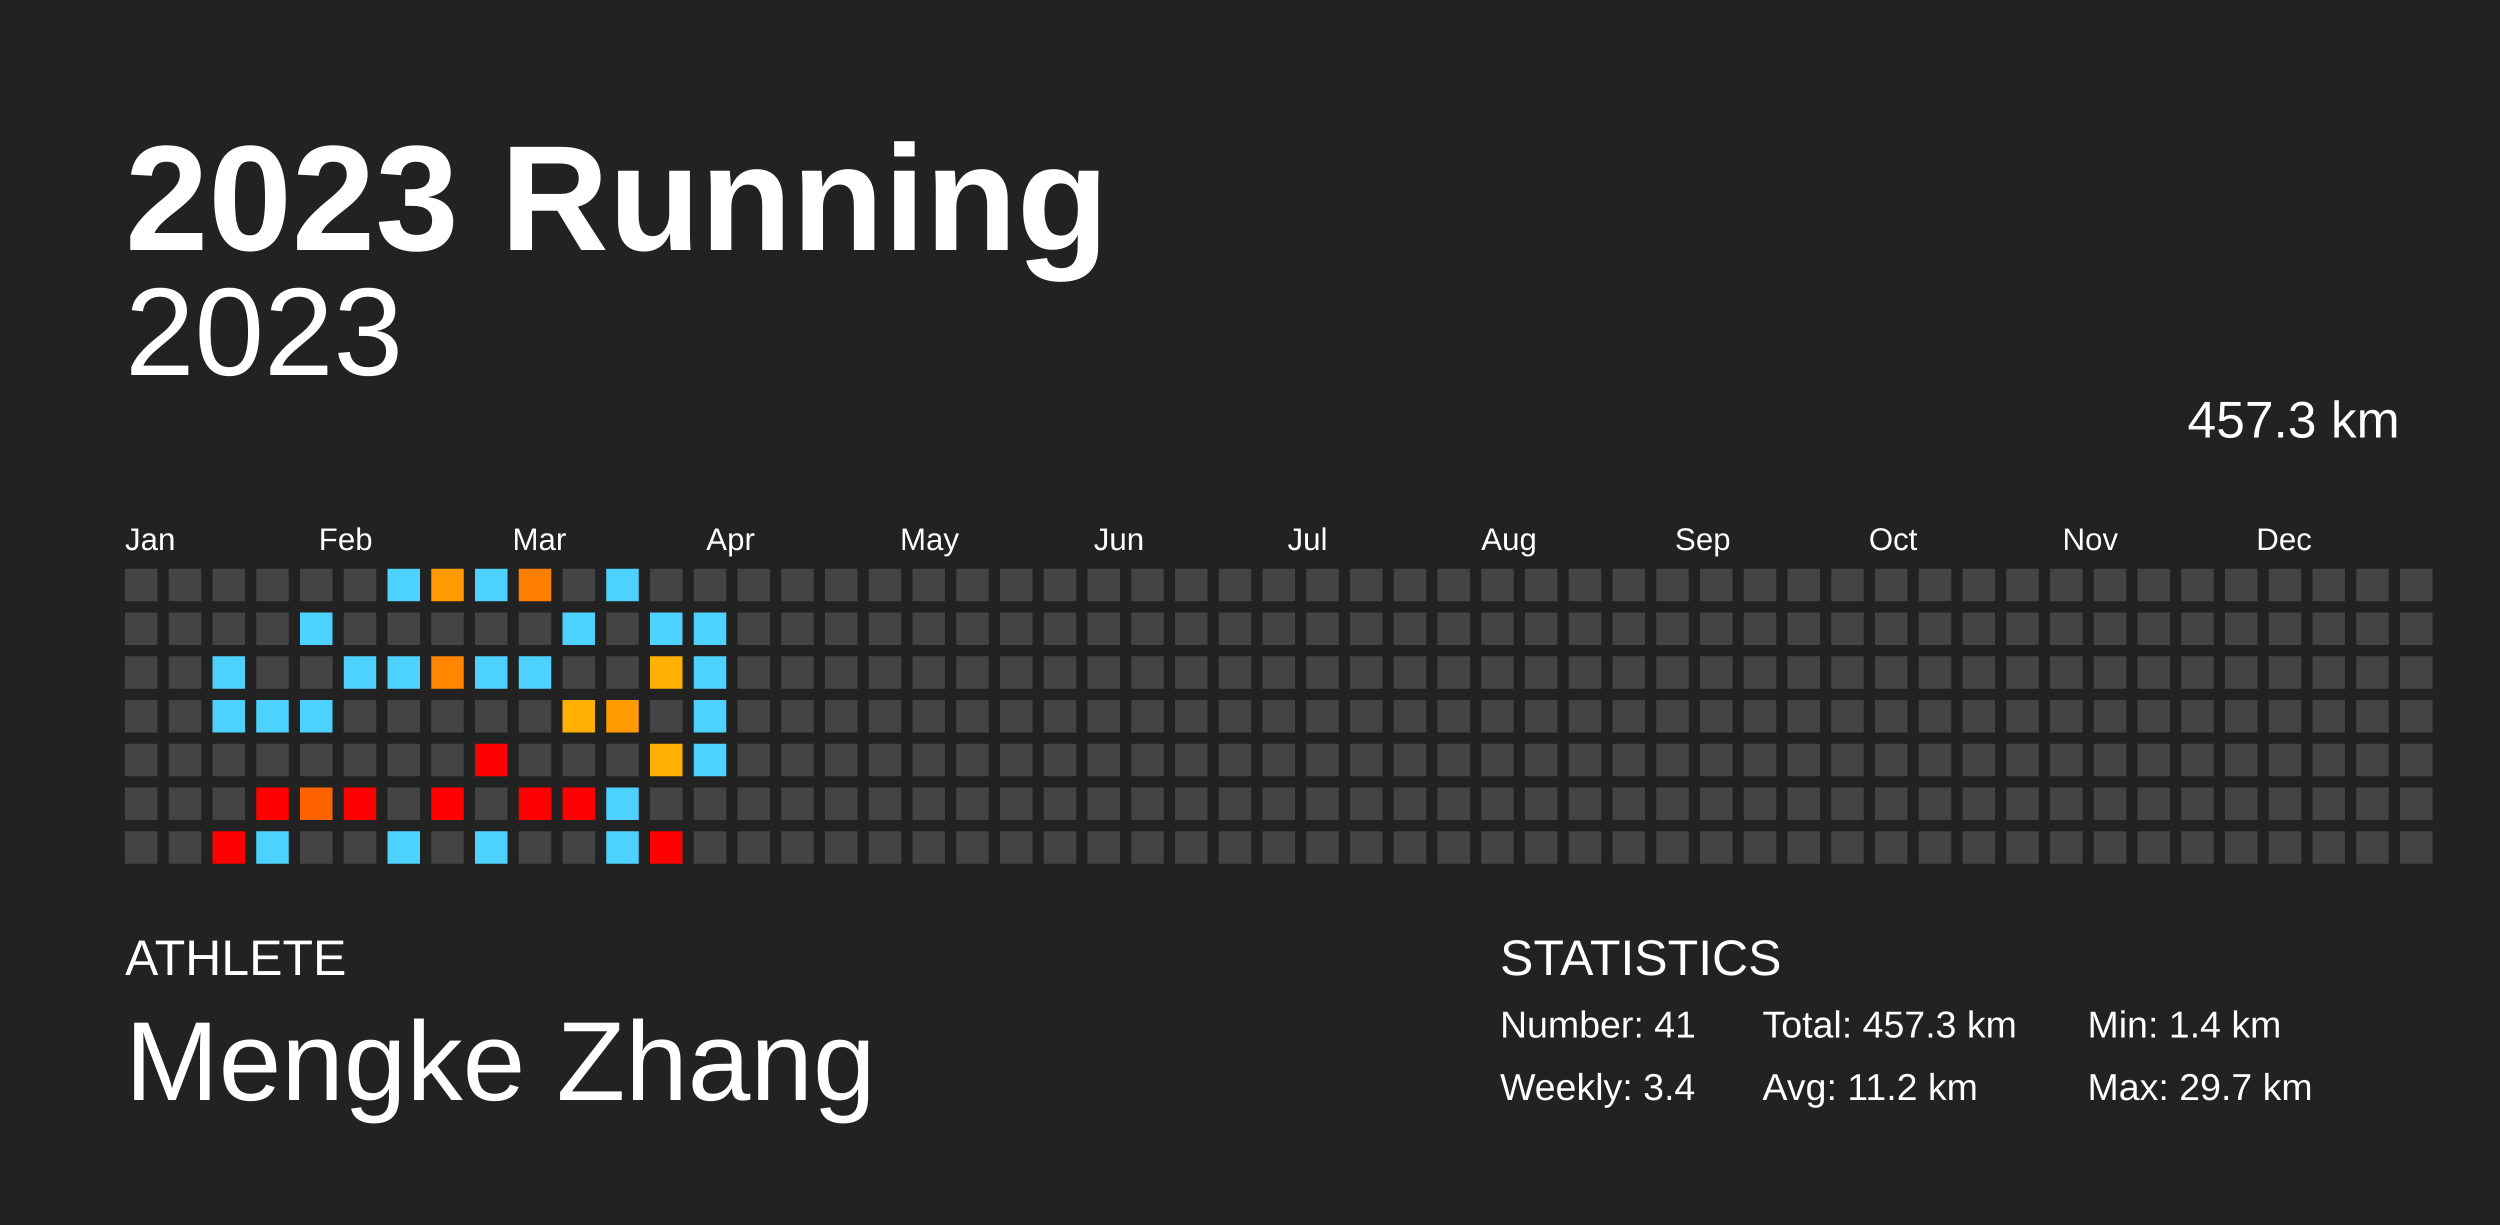
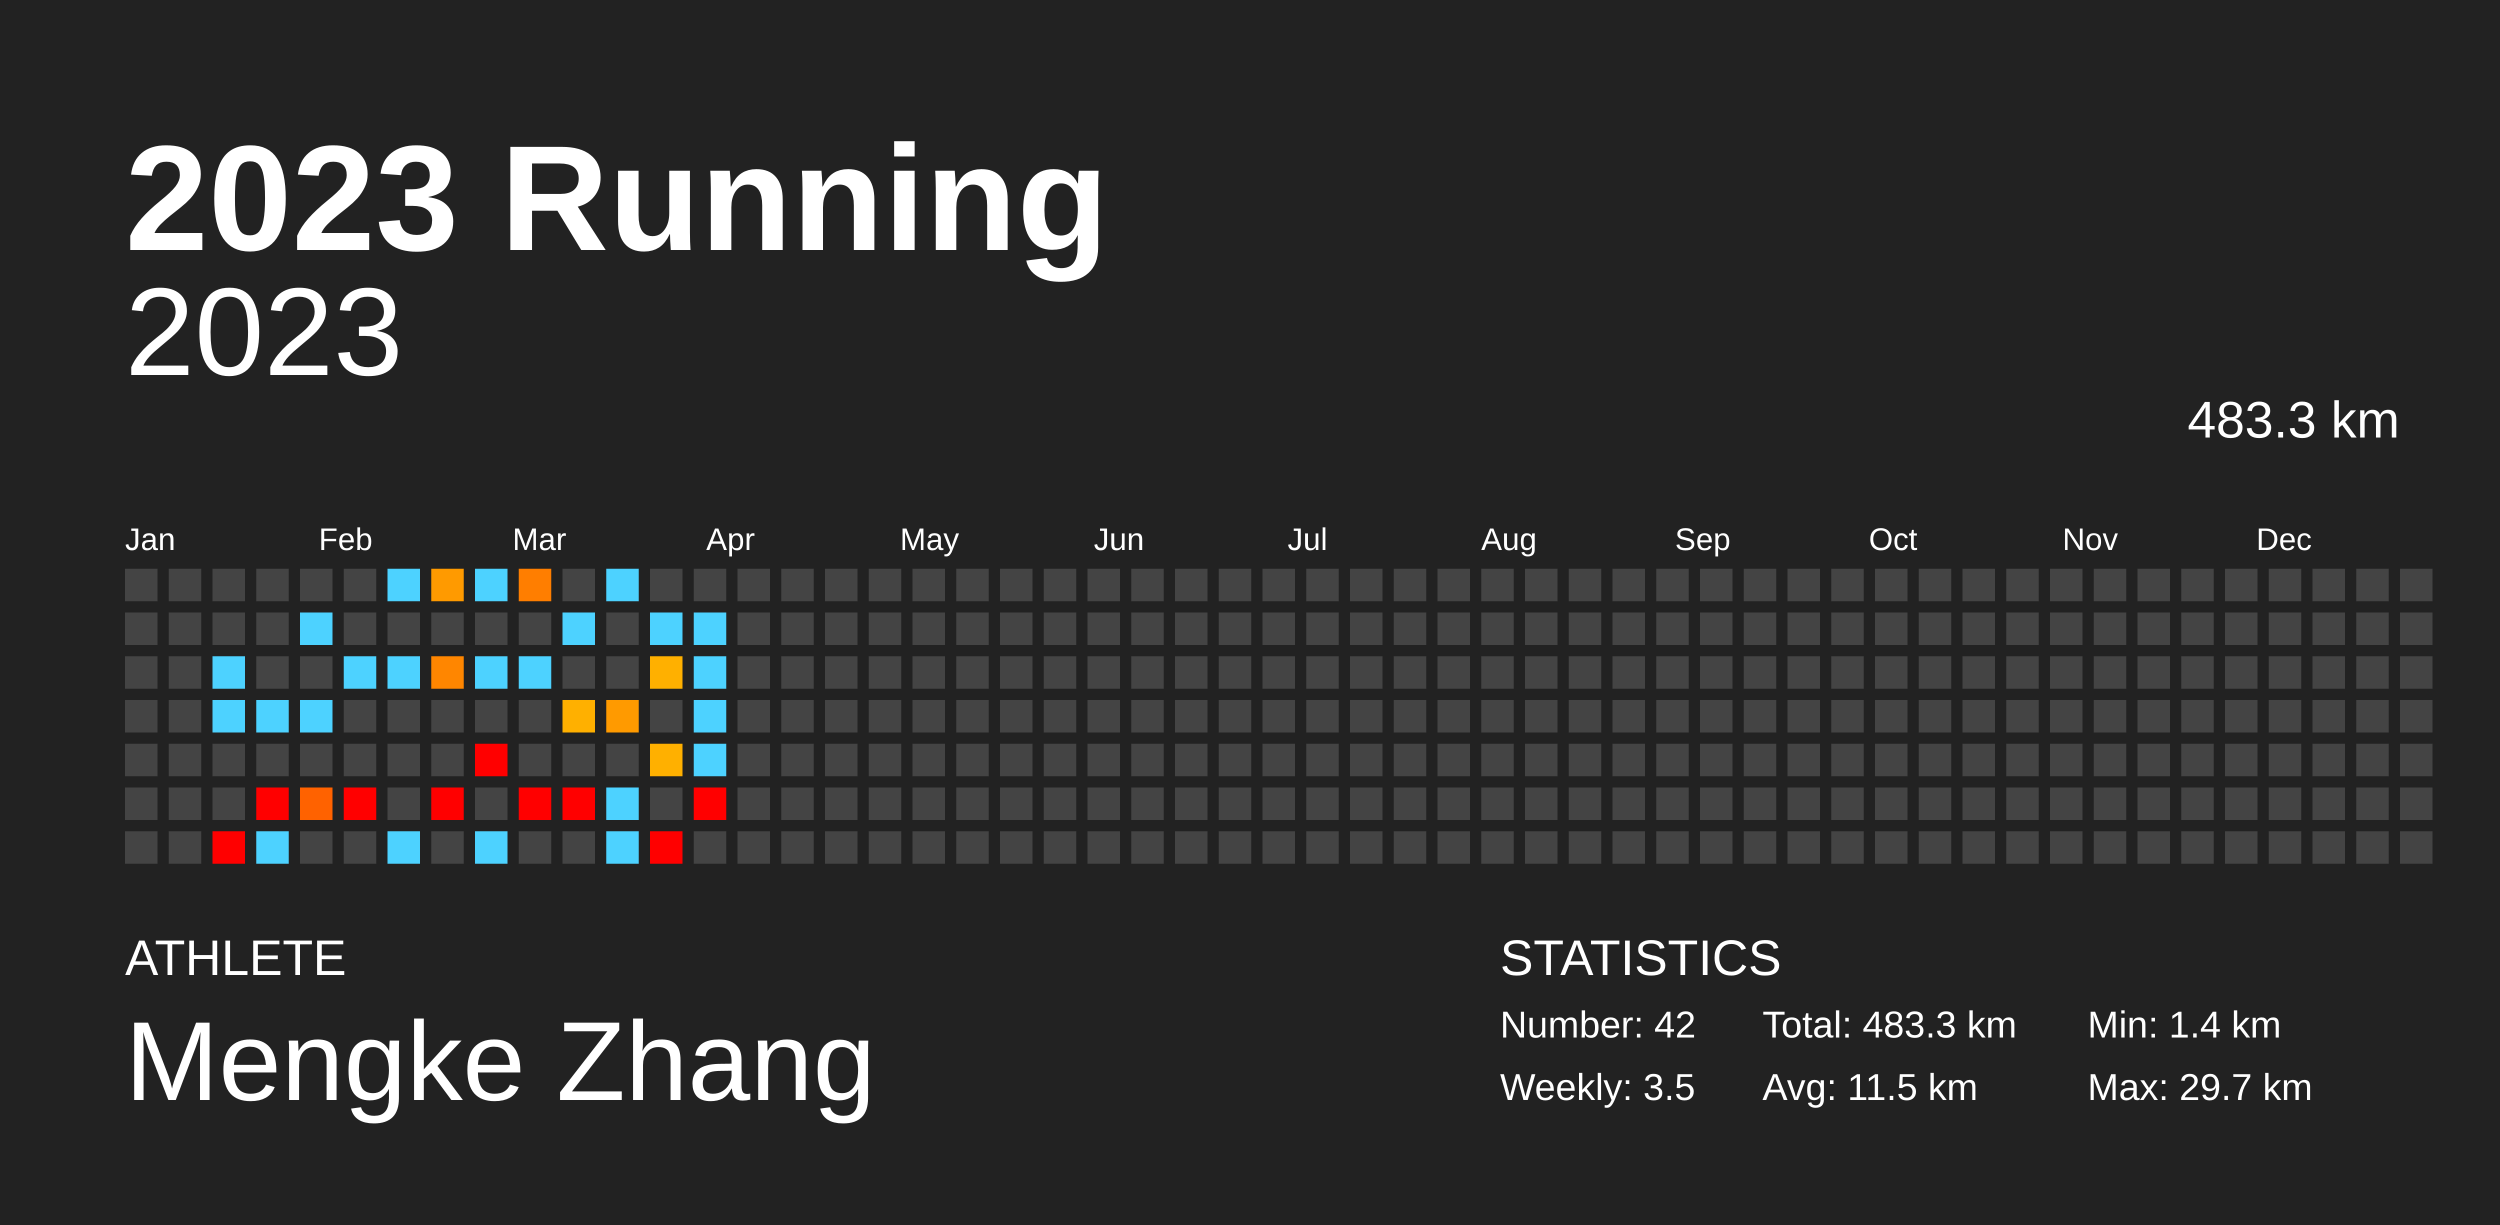
<svg xmlns="http://www.w3.org/2000/svg" baseProfile="full" height="98mm" version="1.1" viewBox="0,0,200,98" width="200mm">
  <defs />
  <rect fill="#222222" height="98" width="200" x="0" y="0" />
  <text fill="#FFFFFF" style="font-size:12px; font-family:Arial; font-weight:bold;" x="10" y="20">2023 Running</text>
  <text fill="#FFFFFF" style="font-size:4px; font-family:Arial" x="10" y="78">ATHLETE</text>
  <text fill="#FFFFFF" style="font-size:9px; font-family:Arial" x="10" y="88">Mengke Zhang</text>
  <text fill="#FFFFFF" style="font-size:4px; font-family:Arial" x="120" y="78">STATISTICS</text>
-   <text fill="#FFFFFF" style="font-size:3px; font-family:Arial" x="120" y="83">Number: 41</text>
-   <text fill="#FFFFFF" style="font-size:3px; font-family:Arial" x="120" y="88">Weekly: 3.4</text>
-   <text fill="#FFFFFF" style="font-size:3px; font-family:Arial" x="141" y="83">Total: 457.3 km</text>
-   <text fill="#FFFFFF" style="font-size:3px; font-family:Arial" x="141" y="88">Avg: 11.2 km</text>
+   <text fill="#FFFFFF" style="font-size:3px; font-family:Arial" x="120" y="83">Number: 42</text>
+   <text fill="#FFFFFF" style="font-size:3px; font-family:Arial" x="120" y="88">Weekly: 3.5</text>
+   <text fill="#FFFFFF" style="font-size:3px; font-family:Arial" x="141" y="83">Total: 483.3 km</text>
+   <text fill="#FFFFFF" style="font-size:3px; font-family:Arial" x="141" y="88">Avg: 11.5 km</text>
  <text fill="#FFFFFF" style="font-size:3px; font-family:Arial" x="167" y="83">Min: 1.4 km</text>
  <text fill="#FFFFFF" style="font-size:3px; font-family:Arial" x="167" y="88">Max: 29.7 km</text>
  <text alignment-baseline="hanging" fill="#FFFFFF" style="font-size:10.0px; font-family:Arial;" x="10" y="30">2023</text>
-   <text alignment-baseline="hanging" fill="#FFFFFF" style="font-size:4.125px; font-family:Arial;" x="175" y="35">457.3 km</text>
+   <text alignment-baseline="hanging" fill="#FFFFFF" style="font-size:4.125px; font-family:Arial;" x="175" y="35">483.3 km</text>
  <text fill="#FFFFFF" style="font-size:2.5px; font-family:Arial" x="10.0" y="44">Jan</text>
  <text fill="#FFFFFF" style="font-size:2.5px; font-family:Arial" x="25.5" y="44">Feb</text>
  <text fill="#FFFFFF" style="font-size:2.5px; font-family:Arial" x="41.0" y="44">Mar</text>
  <text fill="#FFFFFF" style="font-size:2.5px; font-family:Arial" x="56.5" y="44">Apr</text>
  <text fill="#FFFFFF" style="font-size:2.5px; font-family:Arial" x="72.0" y="44">May</text>
  <text fill="#FFFFFF" style="font-size:2.5px; font-family:Arial" x="87.5" y="44">Jun</text>
  <text fill="#FFFFFF" style="font-size:2.5px; font-family:Arial" x="103.0" y="44">Jul</text>
  <text fill="#FFFFFF" style="font-size:2.5px; font-family:Arial" x="118.5" y="44">Aug</text>
  <text fill="#FFFFFF" style="font-size:2.5px; font-family:Arial" x="134.0" y="44">Sep</text>
  <text fill="#FFFFFF" style="font-size:2.5px; font-family:Arial" x="149.5" y="44">Oct</text>
  <text fill="#FFFFFF" style="font-size:2.5px; font-family:Arial" x="165.0" y="44">Nov</text>
  <text fill="#FFFFFF" style="font-size:2.5px; font-family:Arial" x="180.5" y="44">Dec</text>
  <rect fill="#444444" height="2.6" width="2.6" x="10.0" y="45.5" />
  <rect fill="#444444" height="2.6" width="2.6" x="10.0" y="49.0" />
  <rect fill="#444444" height="2.6" width="2.6" x="10.0" y="52.5" />
  <rect fill="#444444" height="2.6" width="2.6" x="10.0" y="56.0" />
  <rect fill="#444444" height="2.6" width="2.6" x="10.0" y="59.5" />
  <rect fill="#444444" height="2.6" width="2.6" x="10.0" y="63.0" />
  <rect fill="#444444" height="2.6" width="2.6" x="10.0" y="66.5" />
  <rect fill="#444444" height="2.6" width="2.6" x="13.5" y="45.5" />
  <rect fill="#444444" height="2.6" width="2.6" x="13.5" y="49.0" />
  <rect fill="#444444" height="2.6" width="2.6" x="13.5" y="52.5" />
  <rect fill="#444444" height="2.6" width="2.6" x="13.5" y="56.0" />
  <rect fill="#444444" height="2.6" width="2.6" x="13.5" y="59.5" />
  <rect fill="#444444" height="2.6" width="2.6" x="13.5" y="63.0" />
  <rect fill="#444444" height="2.6" width="2.6" x="13.5" y="66.5" />
  <rect fill="#444444" height="2.6" width="2.6" x="17.0" y="45.5" />
  <rect fill="#444444" height="2.6" width="2.6" x="17.0" y="49.0" />
  <rect fill="#4dd2ff" height="2.6" width="2.6" x="17.0" y="52.5" />
  <rect fill="#4dd2ff" height="2.6" width="2.6" x="17.0" y="56.0" />
  <rect fill="#444444" height="2.6" width="2.6" x="17.0" y="59.5" />
  <rect fill="#444444" height="2.6" width="2.6" x="17.0" y="63.0" />
  <rect fill="red" height="2.6" width="2.6" x="17.0" y="66.5" />
  <rect fill="#444444" height="2.6" width="2.6" x="20.5" y="45.5" />
  <rect fill="#444444" height="2.6" width="2.6" x="20.5" y="49.0" />
  <rect fill="#444444" height="2.6" width="2.6" x="20.5" y="52.5" />
  <rect fill="#4dd2ff" height="2.6" width="2.6" x="20.5" y="56.0" />
  <rect fill="#444444" height="2.6" width="2.6" x="20.5" y="59.5" />
  <rect fill="red" height="2.6" width="2.6" x="20.5" y="63.0" />
  <rect fill="#4dd2ff" height="2.6" width="2.6" x="20.5" y="66.5" />
  <rect fill="#444444" height="2.6" width="2.6" x="24.0" y="45.5" />
  <rect fill="#4dd2ff" height="2.6" width="2.6" x="24.0" y="49.0" />
  <rect fill="#444444" height="2.6" width="2.6" x="24.0" y="52.5" />
  <rect fill="#4dd2ff" height="2.6" width="2.6" x="24.0" y="56.0" />
  <rect fill="#444444" height="2.6" width="2.6" x="24.0" y="59.5" />
  <rect fill="#ff6200" height="2.6" width="2.6" x="24.0" y="63.0" />
  <rect fill="#444444" height="2.6" width="2.6" x="24.0" y="66.5" />
  <rect fill="#444444" height="2.6" width="2.6" x="27.5" y="45.5" />
  <rect fill="#444444" height="2.6" width="2.6" x="27.5" y="49.0" />
  <rect fill="#4dd2ff" height="2.6" width="2.6" x="27.5" y="52.5" />
  <rect fill="#444444" height="2.6" width="2.6" x="27.5" y="56.0" />
  <rect fill="#444444" height="2.6" width="2.6" x="27.5" y="59.5" />
  <rect fill="red" height="2.6" width="2.6" x="27.5" y="63.0" />
  <rect fill="#444444" height="2.6" width="2.6" x="27.5" y="66.5" />
  <rect fill="#4dd2ff" height="2.6" width="2.6" x="31.0" y="45.5" />
  <rect fill="#444444" height="2.6" width="2.6" x="31.0" y="49.0" />
  <rect fill="#4dd2ff" height="2.6" width="2.6" x="31.0" y="52.5" />
  <rect fill="#444444" height="2.6" width="2.6" x="31.0" y="56.0" />
  <rect fill="#444444" height="2.6" width="2.6" x="31.0" y="59.5" />
  <rect fill="#444444" height="2.6" width="2.6" x="31.0" y="63.0" />
  <rect fill="#4dd2ff" height="2.6" width="2.6" x="31.0" y="66.5" />
  <rect fill="#ff9a00" height="2.6" width="2.6" x="34.5" y="45.5" />
  <rect fill="#444444" height="2.6" width="2.6" x="34.5" y="49.0" />
  <rect fill="#ff8600" height="2.6" width="2.6" x="34.5" y="52.5" />
  <rect fill="#444444" height="2.6" width="2.6" x="34.5" y="56.0" />
  <rect fill="#444444" height="2.6" width="2.6" x="34.5" y="59.5" />
  <rect fill="red" height="2.6" width="2.6" x="34.5" y="63.0" />
  <rect fill="#444444" height="2.6" width="2.6" x="34.5" y="66.5" />
  <rect fill="#4dd2ff" height="2.6" width="2.6" x="38.0" y="45.5" />
  <rect fill="#444444" height="2.6" width="2.6" x="38.0" y="49.0" />
  <rect fill="#4dd2ff" height="2.6" width="2.6" x="38.0" y="52.5" />
  <rect fill="#444444" height="2.6" width="2.6" x="38.0" y="56.0" />
  <rect fill="red" height="2.6" width="2.6" x="38.0" y="59.5" />
  <rect fill="#444444" height="2.6" width="2.6" x="38.0" y="63.0" />
  <rect fill="#4dd2ff" height="2.6" width="2.6" x="38.0" y="66.5" />
  <rect fill="#ff7e00" height="2.6" width="2.6" x="41.5" y="45.5" />
  <rect fill="#444444" height="2.6" width="2.6" x="41.5" y="49.0" />
  <rect fill="#4dd2ff" height="2.6" width="2.6" x="41.5" y="52.5" />
  <rect fill="#444444" height="2.6" width="2.6" x="41.5" y="56.0" />
  <rect fill="#444444" height="2.6" width="2.6" x="41.5" y="59.5" />
  <rect fill="red" height="2.6" width="2.6" x="41.5" y="63.0" />
  <rect fill="#444444" height="2.6" width="2.6" x="41.5" y="66.5" />
  <rect fill="#444444" height="2.6" width="2.6" x="45.0" y="45.5" />
  <rect fill="#4dd2ff" height="2.6" width="2.6" x="45.0" y="49.0" />
  <rect fill="#444444" height="2.6" width="2.6" x="45.0" y="52.5" />
  <rect fill="#ffb000" height="2.6" width="2.6" x="45.0" y="56.0" />
  <rect fill="#444444" height="2.6" width="2.6" x="45.0" y="59.5" />
  <rect fill="red" height="2.6" width="2.6" x="45.0" y="63.0" />
  <rect fill="#444444" height="2.6" width="2.6" x="45.0" y="66.5" />
  <rect fill="#4dd2ff" height="2.6" width="2.6" x="48.5" y="45.5" />
  <rect fill="#444444" height="2.6" width="2.6" x="48.5" y="49.0" />
  <rect fill="#444444" height="2.6" width="2.6" x="48.5" y="52.5" />
  <rect fill="#ff9a00" height="2.6" width="2.6" x="48.5" y="56.0" />
  <rect fill="#444444" height="2.6" width="2.6" x="48.5" y="59.5" />
  <rect fill="#4dd2ff" height="2.6" width="2.6" x="48.5" y="63.0" />
  <rect fill="#4dd2ff" height="2.6" width="2.6" x="48.5" y="66.5" />
  <rect fill="#444444" height="2.6" width="2.6" x="52.0" y="45.5" />
  <rect fill="#4dd2ff" height="2.6" width="2.6" x="52.0" y="49.0" />
  <rect fill="#ffb000" height="2.6" width="2.6" x="52.0" y="52.5" />
  <rect fill="#444444" height="2.6" width="2.6" x="52.0" y="56.0" />
  <rect fill="#ffb000" height="2.6" width="2.6" x="52.0" y="59.5" />
  <rect fill="#444444" height="2.6" width="2.6" x="52.0" y="63.0" />
  <rect fill="red" height="2.6" width="2.6" x="52.0" y="66.5" />
  <rect fill="#444444" height="2.6" width="2.6" x="55.5" y="45.5" />
  <rect fill="#4dd2ff" height="2.6" width="2.6" x="55.5" y="49.0" />
  <rect fill="#4dd2ff" height="2.6" width="2.6" x="55.5" y="52.5" />
  <rect fill="#4dd2ff" height="2.6" width="2.6" x="55.5" y="56.0" />
  <rect fill="#4dd2ff" height="2.6" width="2.6" x="55.5" y="59.5" />
-   <rect fill="#444444" height="2.6" width="2.6" x="55.5" y="63.0" />
+   <rect fill="red" height="2.6" width="2.6" x="55.5" y="63.0" />
  <rect fill="#444444" height="2.6" width="2.6" x="55.5" y="66.5" />
  <rect fill="#444444" height="2.6" width="2.6" x="59.0" y="45.5" />
  <rect fill="#444444" height="2.6" width="2.6" x="59.0" y="49.0" />
  <rect fill="#444444" height="2.6" width="2.6" x="59.0" y="52.5" />
  <rect fill="#444444" height="2.6" width="2.6" x="59.0" y="56.0" />
  <rect fill="#444444" height="2.6" width="2.6" x="59.0" y="59.5" />
  <rect fill="#444444" height="2.6" width="2.6" x="59.0" y="63.0" />
  <rect fill="#444444" height="2.6" width="2.6" x="59.0" y="66.5" />
  <rect fill="#444444" height="2.6" width="2.6" x="62.5" y="45.5" />
  <rect fill="#444444" height="2.6" width="2.6" x="62.5" y="49.0" />
  <rect fill="#444444" height="2.6" width="2.6" x="62.5" y="52.5" />
  <rect fill="#444444" height="2.6" width="2.6" x="62.5" y="56.0" />
  <rect fill="#444444" height="2.6" width="2.6" x="62.5" y="59.5" />
  <rect fill="#444444" height="2.6" width="2.6" x="62.5" y="63.0" />
  <rect fill="#444444" height="2.6" width="2.6" x="62.5" y="66.5" />
  <rect fill="#444444" height="2.6" width="2.6" x="66.0" y="45.5" />
  <rect fill="#444444" height="2.6" width="2.6" x="66.0" y="49.0" />
  <rect fill="#444444" height="2.6" width="2.6" x="66.0" y="52.5" />
  <rect fill="#444444" height="2.6" width="2.6" x="66.0" y="56.0" />
  <rect fill="#444444" height="2.6" width="2.6" x="66.0" y="59.5" />
  <rect fill="#444444" height="2.6" width="2.6" x="66.0" y="63.0" />
  <rect fill="#444444" height="2.6" width="2.6" x="66.0" y="66.5" />
  <rect fill="#444444" height="2.6" width="2.6" x="69.5" y="45.5" />
  <rect fill="#444444" height="2.6" width="2.6" x="69.5" y="49.0" />
  <rect fill="#444444" height="2.6" width="2.6" x="69.5" y="52.5" />
  <rect fill="#444444" height="2.6" width="2.6" x="69.5" y="56.0" />
  <rect fill="#444444" height="2.6" width="2.6" x="69.5" y="59.5" />
  <rect fill="#444444" height="2.6" width="2.6" x="69.5" y="63.0" />
  <rect fill="#444444" height="2.6" width="2.6" x="69.5" y="66.5" />
  <rect fill="#444444" height="2.6" width="2.6" x="73.0" y="45.5" />
  <rect fill="#444444" height="2.6" width="2.6" x="73.0" y="49.0" />
  <rect fill="#444444" height="2.6" width="2.6" x="73.0" y="52.5" />
  <rect fill="#444444" height="2.6" width="2.6" x="73.0" y="56.0" />
  <rect fill="#444444" height="2.6" width="2.6" x="73.0" y="59.5" />
  <rect fill="#444444" height="2.6" width="2.6" x="73.0" y="63.0" />
  <rect fill="#444444" height="2.6" width="2.6" x="73.0" y="66.5" />
  <rect fill="#444444" height="2.6" width="2.6" x="76.5" y="45.5" />
  <rect fill="#444444" height="2.6" width="2.6" x="76.5" y="49.0" />
  <rect fill="#444444" height="2.6" width="2.6" x="76.5" y="52.5" />
  <rect fill="#444444" height="2.6" width="2.6" x="76.5" y="56.0" />
  <rect fill="#444444" height="2.6" width="2.6" x="76.5" y="59.5" />
  <rect fill="#444444" height="2.6" width="2.6" x="76.5" y="63.0" />
  <rect fill="#444444" height="2.6" width="2.6" x="76.5" y="66.5" />
  <rect fill="#444444" height="2.6" width="2.6" x="80.0" y="45.5" />
  <rect fill="#444444" height="2.6" width="2.6" x="80.0" y="49.0" />
  <rect fill="#444444" height="2.6" width="2.6" x="80.0" y="52.5" />
  <rect fill="#444444" height="2.6" width="2.6" x="80.0" y="56.0" />
  <rect fill="#444444" height="2.6" width="2.6" x="80.0" y="59.5" />
  <rect fill="#444444" height="2.6" width="2.6" x="80.0" y="63.0" />
  <rect fill="#444444" height="2.6" width="2.6" x="80.0" y="66.5" />
  <rect fill="#444444" height="2.6" width="2.6" x="83.5" y="45.5" />
  <rect fill="#444444" height="2.6" width="2.6" x="83.5" y="49.0" />
  <rect fill="#444444" height="2.6" width="2.6" x="83.5" y="52.5" />
  <rect fill="#444444" height="2.6" width="2.6" x="83.5" y="56.0" />
  <rect fill="#444444" height="2.6" width="2.6" x="83.5" y="59.5" />
  <rect fill="#444444" height="2.6" width="2.6" x="83.5" y="63.0" />
  <rect fill="#444444" height="2.6" width="2.6" x="83.5" y="66.5" />
  <rect fill="#444444" height="2.6" width="2.6" x="87.0" y="45.5" />
  <rect fill="#444444" height="2.6" width="2.6" x="87.0" y="49.0" />
  <rect fill="#444444" height="2.6" width="2.6" x="87.0" y="52.5" />
  <rect fill="#444444" height="2.6" width="2.6" x="87.0" y="56.0" />
  <rect fill="#444444" height="2.6" width="2.6" x="87.0" y="59.5" />
  <rect fill="#444444" height="2.6" width="2.6" x="87.0" y="63.0" />
  <rect fill="#444444" height="2.6" width="2.6" x="87.0" y="66.5" />
  <rect fill="#444444" height="2.6" width="2.6" x="90.5" y="45.5" />
  <rect fill="#444444" height="2.6" width="2.6" x="90.5" y="49.0" />
  <rect fill="#444444" height="2.6" width="2.6" x="90.5" y="52.5" />
  <rect fill="#444444" height="2.6" width="2.6" x="90.5" y="56.0" />
  <rect fill="#444444" height="2.6" width="2.6" x="90.5" y="59.5" />
  <rect fill="#444444" height="2.6" width="2.6" x="90.5" y="63.0" />
  <rect fill="#444444" height="2.6" width="2.6" x="90.5" y="66.5" />
  <rect fill="#444444" height="2.6" width="2.6" x="94.0" y="45.5" />
  <rect fill="#444444" height="2.6" width="2.6" x="94.0" y="49.0" />
  <rect fill="#444444" height="2.6" width="2.6" x="94.0" y="52.5" />
  <rect fill="#444444" height="2.6" width="2.6" x="94.0" y="56.0" />
  <rect fill="#444444" height="2.6" width="2.6" x="94.0" y="59.5" />
  <rect fill="#444444" height="2.6" width="2.6" x="94.0" y="63.0" />
  <rect fill="#444444" height="2.6" width="2.6" x="94.0" y="66.5" />
  <rect fill="#444444" height="2.6" width="2.6" x="97.5" y="45.5" />
  <rect fill="#444444" height="2.6" width="2.6" x="97.5" y="49.0" />
  <rect fill="#444444" height="2.6" width="2.6" x="97.5" y="52.5" />
  <rect fill="#444444" height="2.6" width="2.6" x="97.5" y="56.0" />
  <rect fill="#444444" height="2.6" width="2.6" x="97.5" y="59.5" />
  <rect fill="#444444" height="2.6" width="2.6" x="97.5" y="63.0" />
  <rect fill="#444444" height="2.6" width="2.6" x="97.5" y="66.5" />
  <rect fill="#444444" height="2.6" width="2.6" x="101.0" y="45.5" />
  <rect fill="#444444" height="2.6" width="2.6" x="101.0" y="49.0" />
  <rect fill="#444444" height="2.6" width="2.6" x="101.0" y="52.5" />
  <rect fill="#444444" height="2.6" width="2.6" x="101.0" y="56.0" />
  <rect fill="#444444" height="2.6" width="2.6" x="101.0" y="59.5" />
  <rect fill="#444444" height="2.6" width="2.6" x="101.0" y="63.0" />
  <rect fill="#444444" height="2.6" width="2.6" x="101.0" y="66.5" />
  <rect fill="#444444" height="2.6" width="2.6" x="104.5" y="45.5" />
  <rect fill="#444444" height="2.6" width="2.6" x="104.5" y="49.0" />
  <rect fill="#444444" height="2.6" width="2.6" x="104.5" y="52.5" />
  <rect fill="#444444" height="2.6" width="2.6" x="104.5" y="56.0" />
  <rect fill="#444444" height="2.6" width="2.6" x="104.5" y="59.5" />
  <rect fill="#444444" height="2.6" width="2.6" x="104.5" y="63.0" />
  <rect fill="#444444" height="2.6" width="2.6" x="104.5" y="66.5" />
  <rect fill="#444444" height="2.6" width="2.6" x="108.0" y="45.5" />
  <rect fill="#444444" height="2.6" width="2.6" x="108.0" y="49.0" />
  <rect fill="#444444" height="2.6" width="2.6" x="108.0" y="52.5" />
  <rect fill="#444444" height="2.6" width="2.6" x="108.0" y="56.0" />
  <rect fill="#444444" height="2.6" width="2.6" x="108.0" y="59.5" />
  <rect fill="#444444" height="2.6" width="2.6" x="108.0" y="63.0" />
  <rect fill="#444444" height="2.6" width="2.6" x="108.0" y="66.5" />
  <rect fill="#444444" height="2.6" width="2.6" x="111.5" y="45.5" />
  <rect fill="#444444" height="2.6" width="2.6" x="111.5" y="49.0" />
  <rect fill="#444444" height="2.6" width="2.6" x="111.5" y="52.5" />
  <rect fill="#444444" height="2.6" width="2.6" x="111.5" y="56.0" />
  <rect fill="#444444" height="2.6" width="2.6" x="111.5" y="59.5" />
  <rect fill="#444444" height="2.6" width="2.6" x="111.5" y="63.0" />
  <rect fill="#444444" height="2.6" width="2.6" x="111.5" y="66.5" />
  <rect fill="#444444" height="2.6" width="2.6" x="115.0" y="45.5" />
  <rect fill="#444444" height="2.6" width="2.6" x="115.0" y="49.0" />
  <rect fill="#444444" height="2.6" width="2.6" x="115.0" y="52.5" />
  <rect fill="#444444" height="2.6" width="2.6" x="115.0" y="56.0" />
  <rect fill="#444444" height="2.6" width="2.6" x="115.0" y="59.5" />
  <rect fill="#444444" height="2.6" width="2.6" x="115.0" y="63.0" />
  <rect fill="#444444" height="2.6" width="2.6" x="115.0" y="66.5" />
  <rect fill="#444444" height="2.6" width="2.6" x="118.5" y="45.5" />
  <rect fill="#444444" height="2.6" width="2.6" x="118.5" y="49.0" />
  <rect fill="#444444" height="2.6" width="2.6" x="118.5" y="52.5" />
  <rect fill="#444444" height="2.6" width="2.6" x="118.5" y="56.0" />
  <rect fill="#444444" height="2.6" width="2.6" x="118.5" y="59.5" />
  <rect fill="#444444" height="2.6" width="2.6" x="118.5" y="63.0" />
  <rect fill="#444444" height="2.6" width="2.6" x="118.5" y="66.5" />
  <rect fill="#444444" height="2.6" width="2.6" x="122.0" y="45.5" />
  <rect fill="#444444" height="2.6" width="2.6" x="122.0" y="49.0" />
  <rect fill="#444444" height="2.6" width="2.6" x="122.0" y="52.5" />
  <rect fill="#444444" height="2.6" width="2.6" x="122.0" y="56.0" />
  <rect fill="#444444" height="2.6" width="2.6" x="122.0" y="59.5" />
  <rect fill="#444444" height="2.6" width="2.6" x="122.0" y="63.0" />
  <rect fill="#444444" height="2.6" width="2.6" x="122.0" y="66.5" />
  <rect fill="#444444" height="2.6" width="2.6" x="125.5" y="45.5" />
  <rect fill="#444444" height="2.6" width="2.6" x="125.5" y="49.0" />
  <rect fill="#444444" height="2.6" width="2.6" x="125.5" y="52.5" />
  <rect fill="#444444" height="2.6" width="2.6" x="125.5" y="56.0" />
  <rect fill="#444444" height="2.6" width="2.6" x="125.5" y="59.5" />
  <rect fill="#444444" height="2.6" width="2.6" x="125.5" y="63.0" />
  <rect fill="#444444" height="2.6" width="2.6" x="125.5" y="66.5" />
  <rect fill="#444444" height="2.6" width="2.6" x="129.0" y="45.5" />
  <rect fill="#444444" height="2.6" width="2.6" x="129.0" y="49.0" />
  <rect fill="#444444" height="2.6" width="2.6" x="129.0" y="52.5" />
  <rect fill="#444444" height="2.6" width="2.6" x="129.0" y="56.0" />
  <rect fill="#444444" height="2.6" width="2.6" x="129.0" y="59.5" />
  <rect fill="#444444" height="2.6" width="2.6" x="129.0" y="63.0" />
  <rect fill="#444444" height="2.6" width="2.6" x="129.0" y="66.5" />
  <rect fill="#444444" height="2.6" width="2.6" x="132.5" y="45.5" />
  <rect fill="#444444" height="2.6" width="2.6" x="132.5" y="49.0" />
  <rect fill="#444444" height="2.6" width="2.6" x="132.5" y="52.5" />
  <rect fill="#444444" height="2.6" width="2.6" x="132.5" y="56.0" />
  <rect fill="#444444" height="2.6" width="2.6" x="132.5" y="59.5" />
  <rect fill="#444444" height="2.6" width="2.6" x="132.5" y="63.0" />
  <rect fill="#444444" height="2.6" width="2.6" x="132.5" y="66.5" />
  <rect fill="#444444" height="2.6" width="2.6" x="136.0" y="45.5" />
  <rect fill="#444444" height="2.6" width="2.6" x="136.0" y="49.0" />
  <rect fill="#444444" height="2.6" width="2.6" x="136.0" y="52.5" />
  <rect fill="#444444" height="2.6" width="2.6" x="136.0" y="56.0" />
  <rect fill="#444444" height="2.6" width="2.6" x="136.0" y="59.5" />
  <rect fill="#444444" height="2.6" width="2.6" x="136.0" y="63.0" />
  <rect fill="#444444" height="2.6" width="2.6" x="136.0" y="66.5" />
  <rect fill="#444444" height="2.6" width="2.6" x="139.5" y="45.5" />
  <rect fill="#444444" height="2.6" width="2.6" x="139.5" y="49.0" />
  <rect fill="#444444" height="2.6" width="2.6" x="139.5" y="52.5" />
  <rect fill="#444444" height="2.6" width="2.6" x="139.5" y="56.0" />
  <rect fill="#444444" height="2.6" width="2.6" x="139.5" y="59.5" />
  <rect fill="#444444" height="2.6" width="2.6" x="139.5" y="63.0" />
  <rect fill="#444444" height="2.6" width="2.6" x="139.5" y="66.5" />
  <rect fill="#444444" height="2.6" width="2.6" x="143.0" y="45.5" />
  <rect fill="#444444" height="2.6" width="2.6" x="143.0" y="49.0" />
  <rect fill="#444444" height="2.6" width="2.6" x="143.0" y="52.5" />
  <rect fill="#444444" height="2.6" width="2.6" x="143.0" y="56.0" />
  <rect fill="#444444" height="2.6" width="2.6" x="143.0" y="59.5" />
  <rect fill="#444444" height="2.6" width="2.6" x="143.0" y="63.0" />
  <rect fill="#444444" height="2.6" width="2.6" x="143.0" y="66.5" />
  <rect fill="#444444" height="2.6" width="2.6" x="146.5" y="45.5" />
  <rect fill="#444444" height="2.6" width="2.6" x="146.5" y="49.0" />
  <rect fill="#444444" height="2.6" width="2.6" x="146.5" y="52.5" />
  <rect fill="#444444" height="2.6" width="2.6" x="146.5" y="56.0" />
  <rect fill="#444444" height="2.6" width="2.6" x="146.5" y="59.5" />
  <rect fill="#444444" height="2.6" width="2.6" x="146.5" y="63.0" />
  <rect fill="#444444" height="2.6" width="2.6" x="146.5" y="66.5" />
  <rect fill="#444444" height="2.6" width="2.6" x="150.0" y="45.5" />
  <rect fill="#444444" height="2.6" width="2.6" x="150.0" y="49.0" />
  <rect fill="#444444" height="2.6" width="2.6" x="150.0" y="52.5" />
  <rect fill="#444444" height="2.6" width="2.6" x="150.0" y="56.0" />
  <rect fill="#444444" height="2.6" width="2.6" x="150.0" y="59.5" />
  <rect fill="#444444" height="2.6" width="2.6" x="150.0" y="63.0" />
  <rect fill="#444444" height="2.6" width="2.6" x="150.0" y="66.5" />
  <rect fill="#444444" height="2.6" width="2.6" x="153.5" y="45.5" />
  <rect fill="#444444" height="2.6" width="2.6" x="153.5" y="49.0" />
  <rect fill="#444444" height="2.6" width="2.6" x="153.5" y="52.5" />
  <rect fill="#444444" height="2.6" width="2.6" x="153.5" y="56.0" />
  <rect fill="#444444" height="2.6" width="2.6" x="153.5" y="59.5" />
  <rect fill="#444444" height="2.6" width="2.6" x="153.5" y="63.0" />
  <rect fill="#444444" height="2.6" width="2.6" x="153.5" y="66.5" />
  <rect fill="#444444" height="2.6" width="2.6" x="157.0" y="45.5" />
  <rect fill="#444444" height="2.6" width="2.6" x="157.0" y="49.0" />
  <rect fill="#444444" height="2.6" width="2.6" x="157.0" y="52.5" />
  <rect fill="#444444" height="2.6" width="2.6" x="157.0" y="56.0" />
  <rect fill="#444444" height="2.6" width="2.6" x="157.0" y="59.5" />
  <rect fill="#444444" height="2.6" width="2.6" x="157.0" y="63.0" />
  <rect fill="#444444" height="2.6" width="2.6" x="157.0" y="66.5" />
  <rect fill="#444444" height="2.6" width="2.6" x="160.5" y="45.5" />
  <rect fill="#444444" height="2.6" width="2.6" x="160.5" y="49.0" />
  <rect fill="#444444" height="2.6" width="2.6" x="160.5" y="52.5" />
  <rect fill="#444444" height="2.6" width="2.6" x="160.5" y="56.0" />
  <rect fill="#444444" height="2.6" width="2.6" x="160.5" y="59.5" />
  <rect fill="#444444" height="2.6" width="2.6" x="160.5" y="63.0" />
  <rect fill="#444444" height="2.6" width="2.6" x="160.5" y="66.5" />
  <rect fill="#444444" height="2.6" width="2.6" x="164.0" y="45.5" />
  <rect fill="#444444" height="2.6" width="2.6" x="164.0" y="49.0" />
  <rect fill="#444444" height="2.6" width="2.6" x="164.0" y="52.5" />
  <rect fill="#444444" height="2.6" width="2.6" x="164.0" y="56.0" />
  <rect fill="#444444" height="2.6" width="2.6" x="164.0" y="59.5" />
  <rect fill="#444444" height="2.6" width="2.6" x="164.0" y="63.0" />
  <rect fill="#444444" height="2.6" width="2.6" x="164.0" y="66.5" />
  <rect fill="#444444" height="2.6" width="2.6" x="167.5" y="45.5" />
  <rect fill="#444444" height="2.6" width="2.6" x="167.5" y="49.0" />
  <rect fill="#444444" height="2.6" width="2.6" x="167.5" y="52.5" />
  <rect fill="#444444" height="2.6" width="2.6" x="167.5" y="56.0" />
  <rect fill="#444444" height="2.6" width="2.6" x="167.5" y="59.5" />
  <rect fill="#444444" height="2.6" width="2.6" x="167.5" y="63.0" />
  <rect fill="#444444" height="2.6" width="2.6" x="167.5" y="66.5" />
  <rect fill="#444444" height="2.6" width="2.6" x="171.0" y="45.5" />
  <rect fill="#444444" height="2.6" width="2.6" x="171.0" y="49.0" />
  <rect fill="#444444" height="2.6" width="2.6" x="171.0" y="52.5" />
  <rect fill="#444444" height="2.6" width="2.6" x="171.0" y="56.0" />
  <rect fill="#444444" height="2.6" width="2.6" x="171.0" y="59.5" />
  <rect fill="#444444" height="2.6" width="2.6" x="171.0" y="63.0" />
  <rect fill="#444444" height="2.6" width="2.6" x="171.0" y="66.5" />
  <rect fill="#444444" height="2.6" width="2.6" x="174.5" y="45.5" />
  <rect fill="#444444" height="2.6" width="2.6" x="174.5" y="49.0" />
  <rect fill="#444444" height="2.6" width="2.6" x="174.5" y="52.5" />
  <rect fill="#444444" height="2.6" width="2.6" x="174.5" y="56.0" />
  <rect fill="#444444" height="2.6" width="2.6" x="174.5" y="59.5" />
  <rect fill="#444444" height="2.6" width="2.6" x="174.5" y="63.0" />
  <rect fill="#444444" height="2.6" width="2.6" x="174.5" y="66.5" />
  <rect fill="#444444" height="2.6" width="2.6" x="178.0" y="45.5" />
  <rect fill="#444444" height="2.6" width="2.6" x="178.0" y="49.0" />
  <rect fill="#444444" height="2.6" width="2.6" x="178.0" y="52.5" />
  <rect fill="#444444" height="2.6" width="2.6" x="178.0" y="56.0" />
  <rect fill="#444444" height="2.6" width="2.6" x="178.0" y="59.5" />
  <rect fill="#444444" height="2.6" width="2.6" x="178.0" y="63.0" />
  <rect fill="#444444" height="2.6" width="2.6" x="178.0" y="66.5" />
  <rect fill="#444444" height="2.6" width="2.6" x="181.5" y="45.5" />
  <rect fill="#444444" height="2.6" width="2.6" x="181.5" y="49.0" />
  <rect fill="#444444" height="2.6" width="2.6" x="181.5" y="52.5" />
  <rect fill="#444444" height="2.6" width="2.6" x="181.5" y="56.0" />
  <rect fill="#444444" height="2.6" width="2.6" x="181.5" y="59.5" />
  <rect fill="#444444" height="2.6" width="2.6" x="181.5" y="63.0" />
  <rect fill="#444444" height="2.6" width="2.6" x="181.5" y="66.5" />
  <rect fill="#444444" height="2.6" width="2.6" x="185.0" y="45.5" />
  <rect fill="#444444" height="2.6" width="2.6" x="185.0" y="49.0" />
  <rect fill="#444444" height="2.6" width="2.6" x="185.0" y="52.5" />
  <rect fill="#444444" height="2.6" width="2.6" x="185.0" y="56.0" />
  <rect fill="#444444" height="2.6" width="2.6" x="185.0" y="59.5" />
  <rect fill="#444444" height="2.6" width="2.6" x="185.0" y="63.0" />
  <rect fill="#444444" height="2.6" width="2.6" x="185.0" y="66.5" />
  <rect fill="#444444" height="2.6" width="2.6" x="188.5" y="45.5" />
  <rect fill="#444444" height="2.6" width="2.6" x="188.5" y="49.0" />
  <rect fill="#444444" height="2.6" width="2.6" x="188.5" y="52.5" />
  <rect fill="#444444" height="2.6" width="2.6" x="188.5" y="56.0" />
  <rect fill="#444444" height="2.6" width="2.6" x="188.5" y="59.5" />
  <rect fill="#444444" height="2.6" width="2.6" x="188.5" y="63.0" />
  <rect fill="#444444" height="2.6" width="2.6" x="188.5" y="66.5" />
  <rect fill="#444444" height="2.6" width="2.6" x="192.0" y="45.5" />
  <rect fill="#444444" height="2.6" width="2.6" x="192.0" y="49.0" />
  <rect fill="#444444" height="2.6" width="2.6" x="192.0" y="52.5" />
  <rect fill="#444444" height="2.6" width="2.6" x="192.0" y="56.0" />
  <rect fill="#444444" height="2.6" width="2.6" x="192.0" y="59.5" />
  <rect fill="#444444" height="2.6" width="2.6" x="192.0" y="63.0" />
  <rect fill="#444444" height="2.6" width="2.6" x="192.0" y="66.5" />
</svg>
